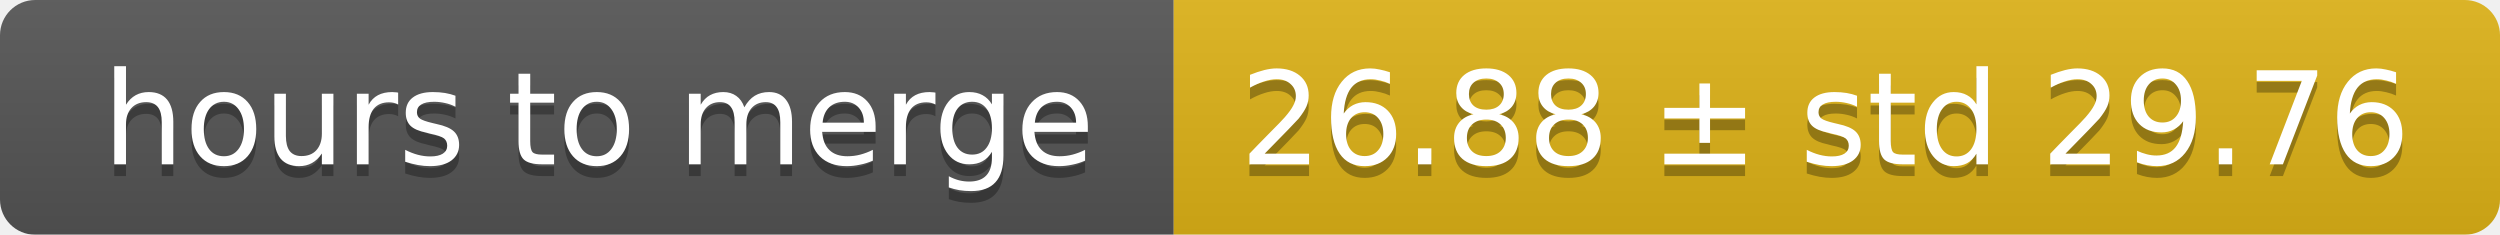
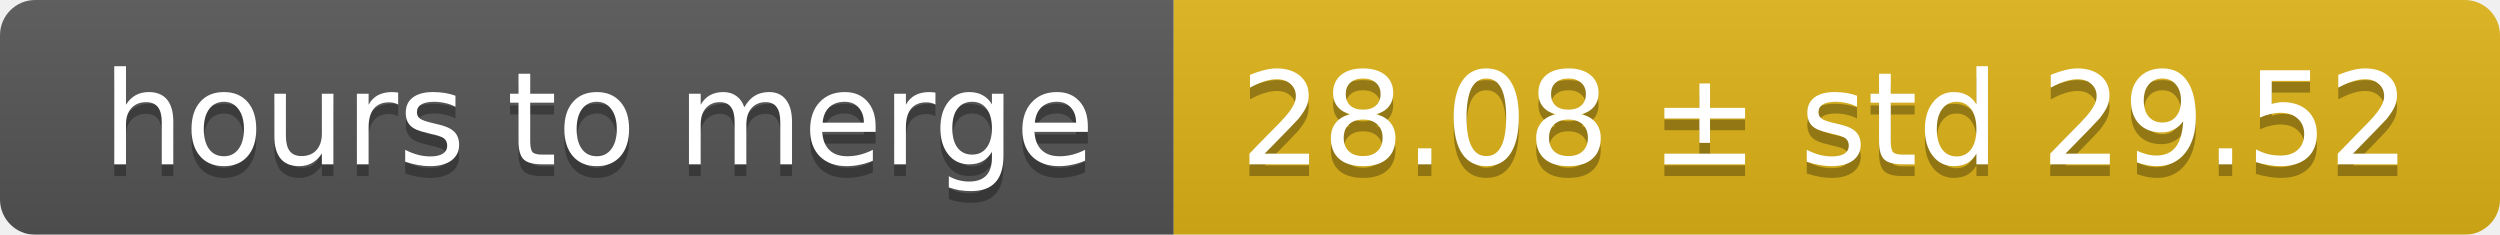
<svg xmlns="http://www.w3.org/2000/svg" width="213" height="20">
  <linearGradient id="smooth" x2="0" y2="100%">
    <stop offset="0" stop-color="#bbb" stop-opacity=".1" />
    <stop offset="1" stop-opacity=".1" />
  </linearGradient>
  <mask id="round">
    <rect width="213" height="20" rx="3" fill="#fff" />
  </mask>
  <g mask="url(#round)">
    <rect width="100" height="20" fill="#555" />
    <rect x="100" width="113" height="20" fill="#dfb317" />
    <rect width="213" height="20" fill="url(#smooth)" />
  </g>
  <g fill="#fff" text-anchor="middle" font-family="DejaVu Sans,Verdana,Geneva,sans-serif" font-size="11">
    <text x="51" y="15" fill="#010101" fill-opacity=".3">hours to merge</text>
    <text x="51" y="14">hours to merge</text>
-     <text x="155.5" y="15" fill="#010101" fill-opacity=".3">26.88 ± std 29.76</text>
-     <text x="155.5" y="14">26.88 ± std 29.76</text>
+     <text x="155.5" y="15" fill="#010101" fill-opacity=".3">28.08 ± std 29.52</text>
+     <text x="155.5" y="14">28.08 ± std 29.52</text>
  </g>
</svg>
